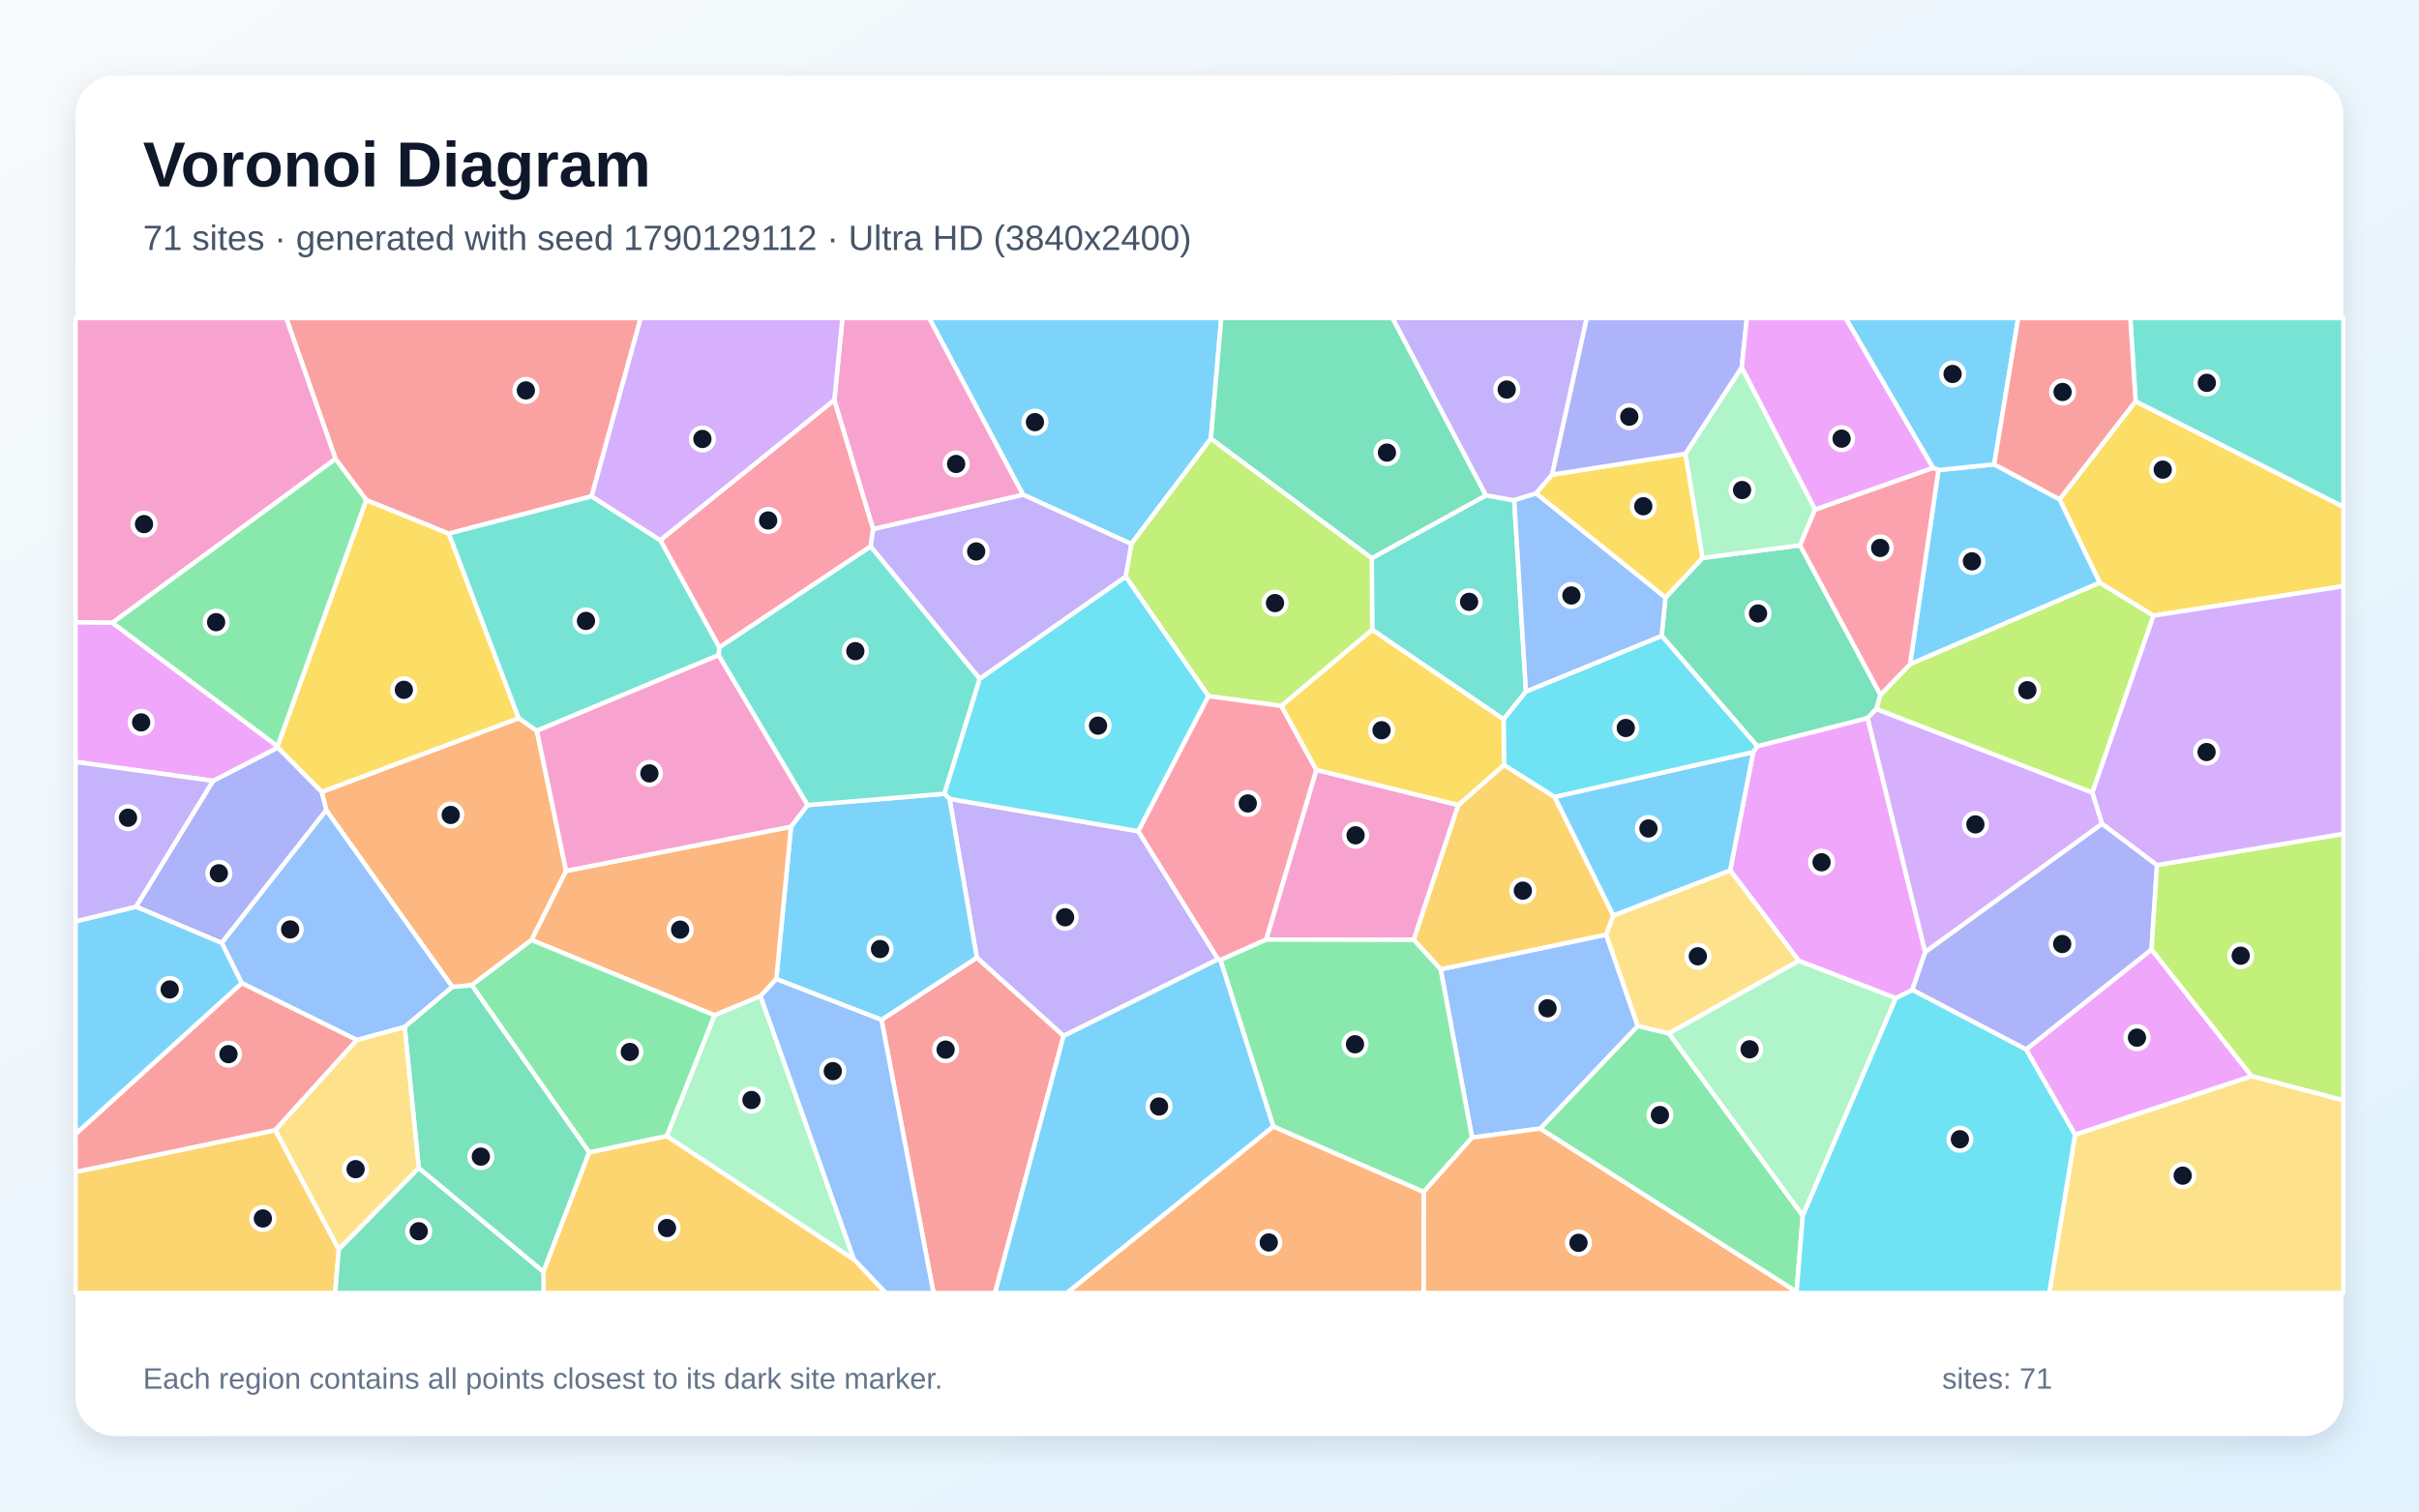
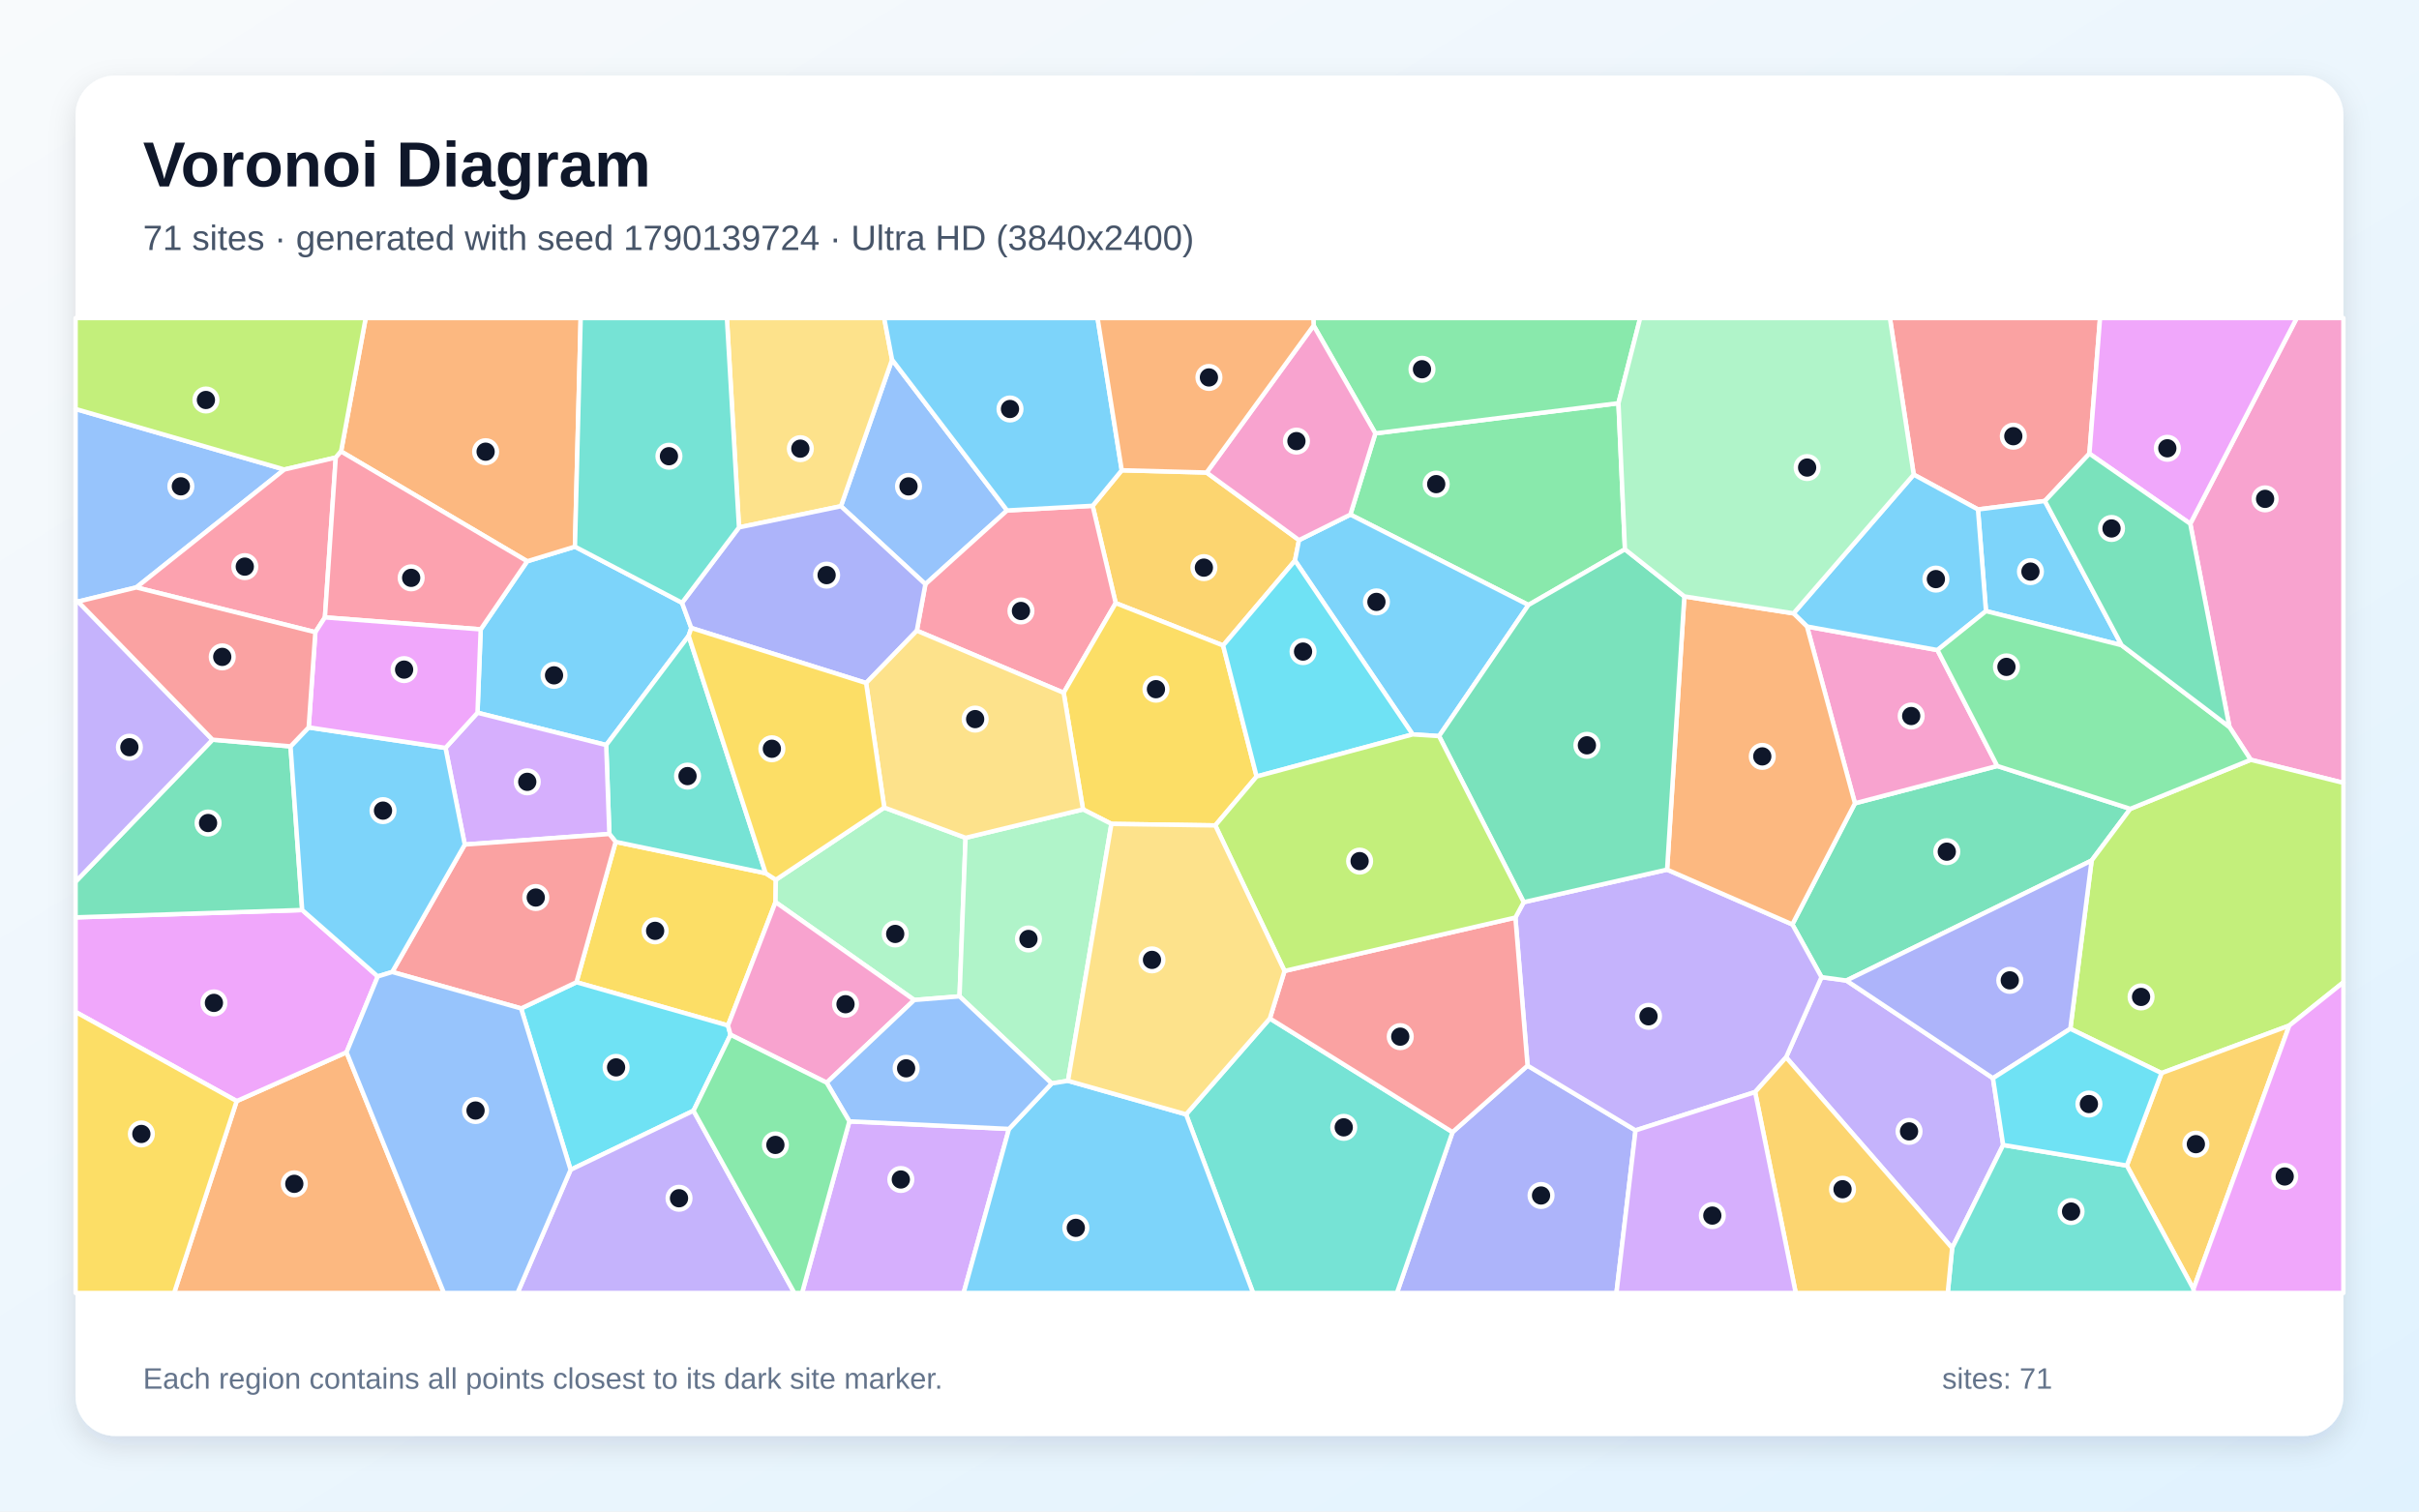
<svg xmlns="http://www.w3.org/2000/svg" width="3840" height="2400" viewBox="0 0 3840 2400" role="img" aria-labelledby="title description">
  <defs>
    <linearGradient id="background" x1="0" y1="0" x2="1" y2="1">
      <stop stop-color="#F8FAFC" />
      <stop offset="1" stop-color="#E0F2FE" />
    </linearGradient>
    <filter id="shadow" x="-5%" y="-5%" width="110%" height="110%">
      <feDropShadow dx="0" dy="15" stdDeviation="22" flood-color="#0F172A" flood-opacity=".12" />
    </filter>
  </defs>
  <rect width="3840" height="2400" fill="url(#background)" />
  <rect x="120" y="120" width="3600" height="2160" rx="63" fill="#FFFFFF" filter="url(#shadow)" />
  <g font-family="Arial, sans-serif">
    <text x="227" y="296" font-size="101" font-weight="700" fill="#0F172A">Voronoi Diagram</text>
-     <text x="227" y="397" font-size="56" fill="#475569">71 sites · generated with seed 1790129112 · Ultra HD (3840x2400)</text>
+     <text x="227" y="397" font-size="56" fill="#475569">71 sites · generated with seed 1790139724 · Ultra HD (3840x2400)</text>
  </g>
  <g stroke="#FFFFFF" stroke-width="7" stroke-linejoin="round">
-     <polygon points="1922.2,696.3 1795.9,863.7 1623.9,785.5 1474.9,505.0 1938.7,505.0" fill="#38BDF8" fill-opacity="0.65" />
-     <polygon points="1933.7,1523.1 1688.3,1644.9 1550.6,1520.6 1507.3,1268.4 1807.0,1319.8" fill="#A78BFA" fill-opacity="0.65" />
-     <polygon points="2089.6,1222.4 2315.1,1278.2 2244.2,1492.4 2009.9,1491.8" fill="#F472B6" fill-opacity="0.65" />
-     <polygon points="852.2,1160.3 898.7,1382.8 843.8,1492.6 748.8,1564.4 718.1,1567.1 517.9,1286.5 510.6,1257.4 823.4,1140.3" fill="#FB923C" fill-opacity="0.65" />
-     <polygon points="440.5,1184.9 581.4,793.8 712.5,847.2 823.4,1140.3 510.6,1257.4 440.8,1187.0" fill="#FACC15" fill-opacity="0.65" />
-     <polygon points="2852.0,2051.4 2444.8,1792.0 2599.8,1628.9 2649.2,1640.7 2861.8,1930.3" fill="#4ADE80" fill-opacity="0.65" />
-     <polygon points="2358.9,786.5 2403.7,794.4 2422.4,1098.0 2386.8,1142.2 2178.3,1000.1 2177.6,886.2" fill="#2DD4BF" fill-opacity="0.65" />
-     <polygon points="2336.8,1806.3 2286.9,1539.0 2549.7,1484.0 2599.8,1628.9 2444.8,1792.0" fill="#60A5FA" fill-opacity="0.65" />
-     <polygon points="3056.2,1511.8 3035.7,1571.9 3009.6,1584.9 2855.7,1525.7 2746.5,1382.0 2783.1,1194.1 2789.5,1184.8 2964.8,1140.0" fill="#E879F9" fill-opacity="0.65" />
-     <polygon points="2643.7,948.9 2702.6,885.9 2857.5,865.8 2985.1,1103.3 2978.7,1125.7 2964.8,1140.0 2789.5,1184.8 2637.8,1009.6" fill="#34D399" fill-opacity="0.65" />
-     <polygon points="1399.3,1619.3 1550.6,1520.6 1688.3,1644.9 1579.6,2053.0 1481.9,2053.0" fill="#F87171" fill-opacity="0.65" />
-     <polygon points="352.0,1497.3 215.8,1439.7 338.2,1239.8 440.8,1187.0 510.6,1257.4 517.9,1286.5" fill="#818CF8" fill-opacity="0.65" />
-     <polygon points="2387.5,1214.5 2467.9,1265.3 2561.1,1453.6 2549.7,1484.0 2286.9,1539.0 2244.2,1492.4 2315.1,1278.2" fill="#FBBF24" fill-opacity="0.65" />
-     <polygon points="2177.6,886.2 2178.3,1000.1 2034.1,1120.9 1918.4,1105.3 1786.9,915.5 1795.9,863.7 1922.2,696.3" fill="#A3E635" fill-opacity="0.65" />
-     <polygon points="3321.4,1258.3 3337.0,1308.0 3056.2,1511.8 2964.8,1140.0 2978.7,1125.7" fill="#C084FC" fill-opacity="0.65" />
-     <polygon points="1324.5,634.9 1386.1,839.9 1382.0,867.8 1141.9,1028.0 1048.1,857.7" fill="#FB7185" fill-opacity="0.65" />
-     <polygon points="1555.1,1077.7 1786.9,915.5 1918.4,1105.3 1807.0,1319.8 1507.3,1268.4 1499.0,1260.3" fill="#22D3EE" fill-opacity="0.65" />
-     <polygon points="2881.4,809.0 2857.5,865.8 2702.6,885.9 2675.4,720.5 2764.9,583.1" fill="#86EFAC" fill-opacity="0.65" />
-     <polygon points="2561.1,1453.6 2746.5,1382.0 2855.7,1525.7 2649.2,1640.7 2599.8,1628.9 2549.7,1484.0" fill="#FCD34D" fill-opacity="0.65" />
-     <polygon points="2783.1,1194.1 2746.5,1382.0 2561.1,1453.6 2467.9,1265.3" fill="#38BDF8" fill-opacity="0.65" />
-     <polygon points="1399.3,1619.3 1232.3,1554.6 1255.7,1312.6 1281.9,1278.3 1499.0,1260.3 1507.3,1268.4 1550.6,1520.6" fill="#38BDF8" fill-opacity="0.65" />
-     <polygon points="1786.9,915.5 1555.1,1077.7 1382.0,867.8 1386.1,839.9 1623.9,785.5 1795.9,863.7" fill="#A78BFA" fill-opacity="0.65" />
-     <polygon points="1386.1,839.9 1324.5,634.9 1337.3,505.0 1474.9,505.0 1623.9,785.5" fill="#F472B6" fill-opacity="0.65" />
-     <polygon points="1134.4,1612.1 843.8,1492.6 898.7,1382.8 1255.7,1312.6 1232.3,1554.6 1207.1,1581.7" fill="#FB923C" fill-opacity="0.65" />
-     <polygon points="3418.3,977.6 3333.2,925.3 3269.4,792.8 3390.1,637.1 3720.0,804.7 3720.0,930.8" fill="#FACC15" fill-opacity="0.65" />
-     <polygon points="2021.3,1788.8 1937.2,1524.2 2009.9,1491.8 2244.2,1492.4 2286.9,1539.0 2336.8,1806.3 2260.0,1892.6" fill="#4ADE80" fill-opacity="0.65" />
-     <polygon points="1281.9,1278.3 1140.6,1040.3 1141.9,1028.0 1382.0,867.8 1555.1,1077.7 1499.0,1260.3" fill="#2DD4BF" fill-opacity="0.65" />
-     <polygon points="1355.2,1999.4 1207.1,1581.7 1232.3,1554.6 1399.3,1619.3 1481.9,2053.0 1405.9,2053.0" fill="#60A5FA" fill-opacity="0.65" />
-     <polygon points="3294.0,1801.8 3216.3,1666.4 3415.4,1507.5 3574.4,1708.8" fill="#E879F9" fill-opacity="0.65" />
-     <polygon points="2358.9,786.5 2177.6,886.2 1922.2,696.3 1938.7,505.0 2210.6,505.0" fill="#34D399" fill-opacity="0.65" />
-     <polygon points="939.2,788.1 712.5,847.2 581.4,793.8 532.6,728.7 454.3,505.0 1017.1,505.0" fill="#F87171" fill-opacity="0.65" />
-     <polygon points="3424.1,1373.5 3415.4,1507.5 3216.3,1666.4 3035.7,1571.9 3056.2,1511.8 3337.0,1308.0" fill="#818CF8" fill-opacity="0.65" />
-     <polygon points="120.0,1860.8 437.1,1794.4 537.8,1983.7 532.1,2053.0 120.0,2053.0" fill="#FBBF24" fill-opacity="0.65" />
-     <polygon points="3574.4,1708.8 3415.4,1507.5 3424.1,1373.5 3720.0,1323.9 3720.0,1747.2" fill="#A3E635" fill-opacity="0.65" />
-     <polygon points="3424.1,1373.5 3337.0,1308.0 3321.4,1258.3 3418.3,977.6 3720.0,930.8 3720.0,1323.9" fill="#C084FC" fill-opacity="0.65" />
-     <polygon points="1918.4,1105.3 2034.1,1120.9 2089.6,1222.4 2009.9,1491.8 1937.2,1524.2 1933.7,1523.1 1807.0,1319.8" fill="#FB7185" fill-opacity="0.65" />
-     <polygon points="2637.8,1009.6 2789.5,1184.8 2783.1,1194.1 2467.9,1265.3 2387.5,1214.5 2386.8,1142.2 2422.4,1098.0" fill="#22D3EE" fill-opacity="0.65" />
-     <polygon points="2861.8,1930.3 2649.2,1640.7 2855.7,1525.7 3009.6,1584.9" fill="#86EFAC" fill-opacity="0.65" />
-     <polygon points="3294.0,1801.8 3574.4,1708.8 3720.0,1747.2 3720.0,2053.0 3253.0,2053.0" fill="#FCD34D" fill-opacity="0.65" />
-     <polygon points="3077.2,746.4 3165.7,737.3 3269.4,792.8 3333.2,925.3 3032.0,1054.8" fill="#38BDF8" fill-opacity="0.65" />
-     <polygon points="3165.7,737.3 3077.2,746.4 3068.5,742.8 2929.7,505.0 3203.8,505.0" fill="#38BDF8" fill-opacity="0.65" />
-     <polygon points="2463.9,753.6 2438.4,783.5 2403.7,794.4 2358.9,786.5 2210.6,505.0 2519.0,505.0" fill="#A78BFA" fill-opacity="0.65" />
-     <polygon points="532.6,728.7 178.6,988.9 120.0,988.1 120.0,505.0 454.3,505.0" fill="#F472B6" fill-opacity="0.65" />
-     <polygon points="2260.0,1892.6 2336.8,1806.3 2444.8,1792.0 2852.0,2051.4 2852.4,2053.0 2259.8,2053.0" fill="#FB923C" fill-opacity="0.65" />
-     <polygon points="2438.4,783.5 2463.9,753.6 2675.4,720.5 2702.6,885.9 2643.7,948.9" fill="#FACC15" fill-opacity="0.65" />
-     <polygon points="1058.6,1803.9 935.3,1829.9 748.8,1564.4 843.8,1492.6 1134.4,1612.1" fill="#4ADE80" fill-opacity="0.65" />
-     <polygon points="1140.6,1040.3 852.2,1160.3 823.4,1140.3 712.5,847.2 939.2,788.1 1048.1,857.7 1141.9,1028.0" fill="#2DD4BF" fill-opacity="0.65" />
-     <polygon points="642.3,1630.7 566.5,1651.4 383.7,1561.0 352.0,1497.3 517.9,1286.5 718.1,1567.1" fill="#60A5FA" fill-opacity="0.65" />
-     <polygon points="338.2,1239.8 120.0,1209.8 120.0,988.1 178.6,988.9 440.5,1184.9 440.8,1187.0" fill="#E879F9" fill-opacity="0.65" />
-     <polygon points="664.8,1854.7 642.3,1630.7 718.1,1567.1 748.8,1564.4 935.3,1829.9 862.6,2019.5" fill="#34D399" fill-opacity="0.65" />
-     <polygon points="383.7,1561.0 566.5,1651.4 437.1,1794.4 120.0,1860.8 120.0,1800.5" fill="#F87171" fill-opacity="0.65" />
-     <polygon points="2764.9,583.1 2675.4,720.5 2463.9,753.6 2519.0,505.0 2773.0,505.0" fill="#818CF8" fill-opacity="0.65" />
-     <polygon points="862.6,2019.5 935.3,1829.9 1058.6,1803.9 1355.2,1999.4 1405.9,2053.0 863.0,2053.0" fill="#FBBF24" fill-opacity="0.65" />
-     <polygon points="3321.4,1258.3 2978.7,1125.7 2985.1,1103.3 3032.0,1054.8 3333.2,925.3 3418.3,977.6" fill="#A3E635" fill-opacity="0.65" />
-     <polygon points="1324.5,634.9 1048.1,857.7 939.2,788.1 1017.1,505.0 1337.3,505.0" fill="#C084FC" fill-opacity="0.65" />
-     <polygon points="3068.5,742.8 3077.2,746.4 3032.0,1054.8 2985.1,1103.3 2857.5,865.8 2881.4,809.0" fill="#FB7185" fill-opacity="0.65" />
-     <polygon points="2852.0,2051.4 2861.8,1930.3 3009.6,1584.9 3035.7,1571.9 3216.3,1666.4 3294.0,1801.8 3253.0,2053.0 2852.4,2053.0" fill="#22D3EE" fill-opacity="0.65" />
-     <polygon points="1058.6,1803.9 1134.4,1612.1 1207.1,1581.7 1355.2,1999.4" fill="#86EFAC" fill-opacity="0.65" />
-     <polygon points="537.8,1983.7 437.1,1794.4 566.5,1651.4 642.3,1630.7 664.8,1854.7" fill="#FCD34D" fill-opacity="0.65" />
-     <polygon points="383.7,1561.0 120.0,1800.5 120.0,1462.9 215.8,1439.7 352.0,1497.3" fill="#38BDF8" fill-opacity="0.65" />
-     <polygon points="1688.3,1644.9 1933.7,1523.1 1937.2,1524.2 2021.3,1788.8 1693.8,2053.0 1579.6,2053.0" fill="#38BDF8" fill-opacity="0.65" />
-     <polygon points="338.2,1239.8 215.8,1439.7 120.0,1462.9 120.0,1209.8" fill="#A78BFA" fill-opacity="0.65" />
-     <polygon points="1140.6,1040.3 1281.9,1278.3 1255.7,1312.6 898.7,1382.8 852.2,1160.3" fill="#F472B6" fill-opacity="0.65" />
-     <polygon points="2021.3,1788.8 2260.0,1892.6 2259.8,2053.0 1693.8,2053.0" fill="#FB923C" fill-opacity="0.65" />
-     <polygon points="2034.1,1120.9 2178.3,1000.1 2386.8,1142.2 2387.5,1214.5 2315.1,1278.2 2089.6,1222.4" fill="#FACC15" fill-opacity="0.65" />
-     <polygon points="178.6,988.9 532.6,728.7 581.4,793.8 440.5,1184.9" fill="#4ADE80" fill-opacity="0.65" />
-     <polygon points="3390.1,637.1 3381.7,505.0 3720.0,505.0 3720.0,804.7" fill="#2DD4BF" fill-opacity="0.65" />
-     <polygon points="2438.4,783.5 2643.7,948.9 2637.8,1009.6 2422.4,1098.0 2403.7,794.4" fill="#60A5FA" fill-opacity="0.65" />
-     <polygon points="3068.5,742.8 2881.4,809.0 2764.9,583.1 2773.0,505.0 2929.7,505.0" fill="#E879F9" fill-opacity="0.65" />
-     <polygon points="537.8,1983.7 664.8,1854.7 862.6,2019.5 863.0,2053.0 532.1,2053.0" fill="#34D399" fill-opacity="0.65" />
-     <polygon points="3390.1,637.1 3269.4,792.8 3165.7,737.3 3203.8,505.0 3381.7,505.0" fill="#F87171" fill-opacity="0.65" />
+     <polygon points="763.1,999.3 836.9,891.2 912.7,868.0 1082.7,957.1 1097.4,997.1 1093.2,1009.6 962.3,1183.0 758.0,1131.7" fill="#38BDF8" fill-opacity="0.65" />
+     <polygon points="2835.3,1678.8 2891.5,1551.5 2931.0,1556.9 3163.7,1712.0 3179.9,1818.0 3098.9,1981.6" fill="#A78BFA" fill-opacity="0.65" />
+     <polygon points="3572.9,1206.4 3539.1,1154.3 3476.9,831.6 3645.9,505.0 3720.0,505.0 3720.0,1243.0" fill="#F472B6" fill-opacity="0.65" />
+     <polygon points="375.7,1748.3 550.1,1670.8 704.7,2053.0 276.4,2053.0" fill="#FB923C" fill-opacity="0.65" />
+     <polygon points="1231.6,1396.9 1231.1,1432.4 1155.6,1628.3 915.1,1559.6 977.3,1336.7 1215.4,1386.5" fill="#FACC15" fill-opacity="0.65" />
+     <polygon points="2183.3,688.1 2569.2,640.2 2579.5,872.2 2426.3,960.6 2143.6,817.1" fill="#4ADE80" fill-opacity="0.65" />
+     <polygon points="1215.4,1386.5 977.3,1336.7 967.3,1324.2 962.3,1183.0 1093.2,1009.6" fill="#2DD4BF" fill-opacity="0.65" />
+     <polygon points="1598.7,810.5 1469.0,927.6 1334.9,803.8 1416.1,571.1" fill="#60A5FA" fill-opacity="0.65" />
+     <polygon points="479.7,1444.9 599.7,1550.4 550.1,1670.8 375.7,1748.3 120.0,1606.8 120.0,1456.6" fill="#E879F9" fill-opacity="0.65" />
+     <polygon points="2845.2,1467.8 2944.6,1275.5 3170.5,1216.2 3381.7,1284.3 3320.3,1366.4 2931.0,1556.9 2891.5,1551.5" fill="#34D399" fill-opacity="0.65" />
+     <polygon points="3316.8,720.3 3246.1,795.5 3139.9,808.9 3037.9,753.6 3000.1,505.0 3333.7,505.0" fill="#F87171" fill-opacity="0.65" />
+     <polygon points="2305.8,1797.6 2424.9,1692.0 2596.3,1794.8 2566.0,2053.0 2217.5,2053.0" fill="#818CF8" fill-opacity="0.65" />
+     <polygon points="1915.4,750.3 2062.1,857.6 2055.7,890.1 1941.6,1024.9 1771.1,957.6 1734.5,803.1 1780.7,746.7" fill="#FBBF24" fill-opacity="0.65" />
+     <polygon points="3634.1,1628.4 3431.3,1703.9 3286.5,1633.5 3320.3,1366.4 3381.7,1284.3 3572.9,1206.4 3720.0,1243.0 3720.0,1559.7" fill="#A3E635" fill-opacity="0.65" />
+     <polygon points="967.3,1324.2 737.8,1341.0 707.2,1187.5 758.0,1131.7 962.3,1183.0" fill="#C084FC" fill-opacity="0.65" />
+     <polygon points="1734.5,803.1 1771.1,957.6 1688.5,1100.0 1455.4,1001.4 1469.0,927.6 1598.7,810.5" fill="#FB7185" fill-opacity="0.65" />
+     <polygon points="1159.7,1643.0 1100.9,1763.6 905.8,1857.4 827.2,1601.2 915.1,1559.6 1155.6,1628.3" fill="#22D3EE" fill-opacity="0.65" />
+     <polygon points="1403.7,1282.2 1532.8,1330.3 1523.2,1582.0 1451.3,1587.8 1231.1,1432.4 1231.6,1396.9" fill="#86EFAC" fill-opacity="0.65" />
+     <polygon points="1416.1,571.1 1334.9,803.8 1173.1,837.4 1153.9,505.0 1403.6,505.0" fill="#FCD34D" fill-opacity="0.65" />
+     <polygon points="2284.4,1168.8 2242.5,1166.1 2055.7,890.1 2062.1,857.6 2143.6,817.1 2426.3,960.6" fill="#38BDF8" fill-opacity="0.65" />
+     <polygon points="3368.0,1024.5 3152.6,970.3 3139.9,808.9 3246.1,795.5" fill="#38BDF8" fill-opacity="0.65" />
+     <polygon points="905.8,1857.4 1100.9,1763.6 1261.0,2053.0 821.5,2053.0" fill="#A78BFA" fill-opacity="0.65" />
+     <polygon points="2868.5,994.8 3075.6,1032.2 3170.5,1216.2 2944.6,1275.5" fill="#F472B6" fill-opacity="0.65" />
+     <polygon points="912.7,868.0 836.9,891.2 541.4,716.8 580.5,505.0 921.8,505.0" fill="#FB923C" fill-opacity="0.65" />
+     <polygon points="1994.8,1232.9 1929.2,1310.6 1764.3,1308.2 1719.2,1285.2 1688.5,1100.0 1771.1,957.6 1941.6,1024.9" fill="#FACC15" fill-opacity="0.65" />
+     <polygon points="2569.2,640.2 2183.3,688.1 2085.3,516.9 2084.9,505.0 2603.7,505.0" fill="#4ADE80" fill-opacity="0.65" />
+     <polygon points="1882.8,1769.4 2015.8,1617.1 2305.8,1797.6 2217.5,2053.0 1989.2,2053.0" fill="#2DD4BF" fill-opacity="0.65" />
+     <polygon points="451.3,745.5 216.4,932.7 123.9,955.2 120.0,954.4 120.0,649.4" fill="#60A5FA" fill-opacity="0.65" />
+     <polygon points="3476.9,831.6 3316.8,720.3 3333.7,505.0 3645.9,505.0" fill="#E879F9" fill-opacity="0.65" />
+     <polygon points="337.4,1174.5 461.2,1185.1 479.7,1444.9 120.0,1456.6 120.0,1399.9" fill="#34D399" fill-opacity="0.65" />
+     <polygon points="622.6,1543.3 737.8,1341.0 967.3,1324.2 977.3,1336.7 915.1,1559.6 827.2,1601.2" fill="#F87171" fill-opacity="0.65" />
+     <polygon points="1173.1,837.4 1334.9,803.8 1469.0,927.6 1455.4,1001.4 1374.9,1084.5 1097.4,997.1 1082.7,957.1" fill="#818CF8" fill-opacity="0.65" />
+     <polygon points="3482.0,2046.7 3376.2,1850.7 3431.3,1703.9 3634.1,1628.4" fill="#FBBF24" fill-opacity="0.65" />
+     <polygon points="541.4,716.8 533.0,726.5 451.3,745.5 120.0,649.4 120.0,505.0 580.5,505.0" fill="#A3E635" fill-opacity="0.65" />
+     <polygon points="1348.3,1780.5 1601.7,1792.5 1529.7,2053.0 1273.2,2053.0" fill="#C084FC" fill-opacity="0.65" />
+     <polygon points="515.8,980.3 500.6,1003.8 216.4,932.7 451.3,745.5 533.0,726.5" fill="#FB7185" fill-opacity="0.65" />
+     <polygon points="2242.5,1166.1 1994.8,1232.9 1941.6,1024.9 2055.7,890.1" fill="#22D3EE" fill-opacity="0.65" />
+     <polygon points="1695.4,1716.1 1669.5,1720.3 1523.2,1582.0 1532.8,1330.3 1719.2,1285.2 1764.3,1308.2" fill="#86EFAC" fill-opacity="0.65" />
+     <polygon points="1374.9,1084.5 1455.4,1001.4 1688.5,1100.0 1719.2,1285.2 1532.8,1330.3 1403.7,1282.2" fill="#FCD34D" fill-opacity="0.65" />
+     <polygon points="1601.7,1792.5 1669.5,1720.3 1695.4,1716.1 1882.8,1769.4 1989.2,2053.0 1529.7,2053.0" fill="#38BDF8" fill-opacity="0.65" />
+     <polygon points="3037.9,753.6 3139.9,808.9 3152.6,970.3 3075.6,1032.2 2868.5,994.8 2847.1,973.9" fill="#38BDF8" fill-opacity="0.65" />
+     <polygon points="2786.1,1734.0 2596.3,1794.8 2424.9,1692.0 2405.6,1456.9 2418.8,1432.5 2646.4,1380.8 2845.2,1467.8 2891.5,1551.5 2835.3,1678.8" fill="#A78BFA" fill-opacity="0.65" />
+     <polygon points="1312.3,1719.1 1159.7,1643.0 1155.6,1628.3 1231.1,1432.4 1451.3,1587.8" fill="#F472B6" fill-opacity="0.65" />
+     <polygon points="2847.1,973.9 2868.5,994.8 2944.6,1275.5 2845.2,1467.8 2646.4,1380.8 2673.8,947.0" fill="#FB923C" fill-opacity="0.65" />
+     <polygon points="120.0,1606.8 375.7,1748.3 276.4,2053.0 120.0,2053.0" fill="#FACC15" fill-opacity="0.65" />
+     <polygon points="3381.7,1284.3 3170.5,1216.2 3075.6,1032.2 3152.6,970.3 3368.0,1024.5 3539.1,1154.3 3572.9,1206.4" fill="#4ADE80" fill-opacity="0.65" />
+     <polygon points="3098.9,1981.6 3179.9,1818.0 3376.2,1850.7 3482.0,2046.7 3483.0,2053.0 3091.9,2053.0" fill="#2DD4BF" fill-opacity="0.65" />
+     <polygon points="1669.5,1720.3 1601.7,1792.5 1348.3,1780.5 1312.3,1719.1 1451.3,1587.8 1523.2,1582.0" fill="#60A5FA" fill-opacity="0.65" />
+     <polygon points="3482.0,2046.7 3634.1,1628.4 3720.0,1559.7 3720.0,2053.0 3483.0,2053.0" fill="#E879F9" fill-opacity="0.65" />
+     <polygon points="2673.8,947.0 2646.4,1380.8 2418.8,1432.5 2284.4,1168.8 2426.3,960.6 2579.5,872.2" fill="#34D399" fill-opacity="0.65" />
+     <polygon points="2015.8,1617.1 2039.1,1541.7 2405.6,1456.9 2424.9,1692.0 2305.8,1797.6" fill="#F87171" fill-opacity="0.65" />
+     <polygon points="3286.5,1633.5 3163.7,1712.0 2931.0,1556.9 3320.3,1366.4" fill="#818CF8" fill-opacity="0.65" />
+     <polygon points="2786.1,1734.0 2835.3,1678.8 3098.9,1981.6 3091.9,2053.0 2850.6,2053.0" fill="#FBBF24" fill-opacity="0.65" />
+     <polygon points="2418.8,1432.5 2405.6,1456.9 2039.1,1541.7 1929.2,1310.6 1994.8,1232.9 2242.5,1166.1 2284.4,1168.8" fill="#A3E635" fill-opacity="0.65" />
+     <polygon points="2596.3,1794.8 2786.1,1734.0 2850.6,2053.0 2566.0,2053.0" fill="#C084FC" fill-opacity="0.65" />
+     <polygon points="515.8,980.3 533.0,726.5 541.4,716.8 836.9,891.2 763.1,999.3" fill="#FB7185" fill-opacity="0.65" />
+     <polygon points="3179.9,1818.0 3163.7,1712.0 3286.5,1633.5 3431.3,1703.9 3376.2,1850.7" fill="#22D3EE" fill-opacity="0.65" />
+     <polygon points="3037.9,753.6 2847.1,973.9 2673.8,947.0 2579.5,872.2 2569.2,640.2 2603.7,505.0 3000.1,505.0" fill="#86EFAC" fill-opacity="0.65" />
+     <polygon points="1695.4,1716.1 1764.3,1308.2 1929.2,1310.6 2039.1,1541.7 2015.8,1617.1 1882.8,1769.4" fill="#FCD34D" fill-opacity="0.65" />
+     <polygon points="1780.7,746.7 1734.5,803.1 1598.7,810.5 1416.1,571.1 1403.6,505.0 1742.3,505.0" fill="#38BDF8" fill-opacity="0.65" />
+     <polygon points="490.0,1155.0 707.2,1187.5 737.8,1341.0 622.6,1543.3 599.7,1550.4 479.7,1444.9 461.2,1185.1" fill="#38BDF8" fill-opacity="0.65" />
+     <polygon points="337.4,1174.5 120.0,1399.9 120.0,954.4 123.9,955.2" fill="#A78BFA" fill-opacity="0.65" />
+     <polygon points="2085.3,516.9 2183.3,688.1 2143.6,817.1 2062.1,857.6 1915.4,750.3" fill="#F472B6" fill-opacity="0.65" />
+     <polygon points="2085.3,516.9 1915.4,750.3 1780.7,746.7 1742.3,505.0 2084.9,505.0" fill="#FB923C" fill-opacity="0.65" />
+     <polygon points="1374.9,1084.5 1403.7,1282.2 1231.6,1396.9 1215.4,1386.5 1093.2,1009.6 1097.4,997.1" fill="#FACC15" fill-opacity="0.65" />
+     <polygon points="1100.9,1763.6 1159.7,1643.0 1312.3,1719.1 1348.3,1780.5 1273.2,2053.0 1261.0,2053.0" fill="#4ADE80" fill-opacity="0.65" />
+     <polygon points="1173.1,837.4 1082.7,957.1 912.7,868.0 921.8,505.0 1153.9,505.0" fill="#2DD4BF" fill-opacity="0.65" />
+     <polygon points="550.1,1670.8 599.7,1550.4 622.6,1543.3 827.2,1601.2 905.8,1857.4 821.5,2053.0 704.7,2053.0" fill="#60A5FA" fill-opacity="0.65" />
+     <polygon points="707.2,1187.5 490.0,1155.0 500.6,1003.8 515.8,980.3 763.1,999.3 758.0,1131.7" fill="#E879F9" fill-opacity="0.65" />
+     <polygon points="3368.0,1024.5 3246.1,795.5 3316.8,720.3 3476.9,831.6 3539.1,1154.3" fill="#34D399" fill-opacity="0.65" />
+     <polygon points="490.0,1155.0 461.2,1185.1 337.4,1174.5 123.9,955.2 216.4,932.7 500.6,1003.8" fill="#F87171" fill-opacity="0.65" />
  </g>
  <g>
-     <circle cx="1642.9" cy="670.3" r="18" fill="#0F172A" stroke="#FFFFFF" stroke-width="7" />
-     <circle cx="1690.8" cy="1456.5" r="18" fill="#0F172A" stroke="#FFFFFF" stroke-width="7" />
-     <circle cx="2151.9" cy="1326.3" r="18" fill="#0F172A" stroke="#FFFFFF" stroke-width="7" />
-     <circle cx="715.5" cy="1294.0" r="18" fill="#0F172A" stroke="#FFFFFF" stroke-width="7" />
-     <circle cx="641.1" cy="1095.3" r="18" fill="#0F172A" stroke="#FFFFFF" stroke-width="7" />
-     <circle cx="2635.0" cy="1770.5" r="18" fill="#0F172A" stroke="#FFFFFF" stroke-width="7" />
-     <circle cx="2332.1" cy="955.6" r="18" fill="#0F172A" stroke="#FFFFFF" stroke-width="7" />
-     <circle cx="2456.6" cy="1601.0" r="18" fill="#0F172A" stroke="#FFFFFF" stroke-width="7" />
-     <circle cx="2891.6" cy="1369.1" r="18" fill="#0F172A" stroke="#FFFFFF" stroke-width="7" />
-     <circle cx="2790.8" cy="974.1" r="18" fill="#0F172A" stroke="#FFFFFF" stroke-width="7" />
-     <circle cx="1501.1" cy="1666.6" r="18" fill="#0F172A" stroke="#FFFFFF" stroke-width="7" />
-     <circle cx="347.4" cy="1386.6" r="18" fill="#0F172A" stroke="#FFFFFF" stroke-width="7" />
-     <circle cx="2417.4" cy="1414.2" r="18" fill="#0F172A" stroke="#FFFFFF" stroke-width="7" />
-     <circle cx="2024.0" cy="957.6" r="18" fill="#0F172A" stroke="#FFFFFF" stroke-width="7" />
-     <circle cx="3135.8" cy="1309.0" r="18" fill="#0F172A" stroke="#FFFFFF" stroke-width="7" />
-     <circle cx="1219.4" cy="826.4" r="18" fill="#0F172A" stroke="#FFFFFF" stroke-width="7" />
-     <circle cx="1743.1" cy="1152.2" r="18" fill="#0F172A" stroke="#FFFFFF" stroke-width="7" />
-     <circle cx="2765.4" cy="778.1" r="18" fill="#0F172A" stroke="#FFFFFF" stroke-width="7" />
-     <circle cx="2695.2" cy="1518.4" r="18" fill="#0F172A" stroke="#FFFFFF" stroke-width="7" />
-     <circle cx="2616.8" cy="1315.5" r="18" fill="#0F172A" stroke="#FFFFFF" stroke-width="7" />
-     <circle cx="1397.0" cy="1506.9" r="18" fill="#0F172A" stroke="#FFFFFF" stroke-width="7" />
-     <circle cx="1549.6" cy="875.6" r="18" fill="#0F172A" stroke="#FFFFFF" stroke-width="7" />
-     <circle cx="1517.8" cy="736.7" r="18" fill="#0F172A" stroke="#FFFFFF" stroke-width="7" />
-     <circle cx="1079.7" cy="1476.1" r="18" fill="#0F172A" stroke="#FFFFFF" stroke-width="7" />
-     <circle cx="3433.2" cy="745.7" r="18" fill="#0F172A" stroke="#FFFFFF" stroke-width="7" />
-     <circle cx="2151.0" cy="1658.1" r="18" fill="#0F172A" stroke="#FFFFFF" stroke-width="7" />
-     <circle cx="1357.8" cy="1033.9" r="18" fill="#0F172A" stroke="#FFFFFF" stroke-width="7" />
-     <circle cx="1322.0" cy="1700.8" r="18" fill="#0F172A" stroke="#FFFFFF" stroke-width="7" />
-     <circle cx="3392.3" cy="1647.6" r="18" fill="#0F172A" stroke="#FFFFFF" stroke-width="7" />
-     <circle cx="2201.7" cy="718.6" r="18" fill="#0F172A" stroke="#FFFFFF" stroke-width="7" />
-     <circle cx="834.8" cy="619.9" r="18" fill="#0F172A" stroke="#FFFFFF" stroke-width="7" />
-     <circle cx="3273.6" cy="1498.9" r="18" fill="#0F172A" stroke="#FFFFFF" stroke-width="7" />
-     <circle cx="417.3" cy="1934.7" r="18" fill="#0F172A" stroke="#FFFFFF" stroke-width="7" />
-     <circle cx="3557.0" cy="1517.5" r="18" fill="#0F172A" stroke="#FFFFFF" stroke-width="7" />
-     <circle cx="3502.8" cy="1194.1" r="18" fill="#0F172A" stroke="#FFFFFF" stroke-width="7" />
-     <circle cx="1980.8" cy="1275.7" r="18" fill="#0F172A" stroke="#FFFFFF" stroke-width="7" />
-     <circle cx="2580.8" cy="1155.9" r="18" fill="#0F172A" stroke="#FFFFFF" stroke-width="7" />
-     <circle cx="2777.4" cy="1666.1" r="18" fill="#0F172A" stroke="#FFFFFF" stroke-width="7" />
-     <circle cx="3464.9" cy="1866.7" r="18" fill="#0F172A" stroke="#FFFFFF" stroke-width="7" />
-     <circle cx="3130.3" cy="891.3" r="18" fill="#0F172A" stroke="#FFFFFF" stroke-width="7" />
-     <circle cx="3099.6" cy="593.8" r="18" fill="#0F172A" stroke="#FFFFFF" stroke-width="7" />
-     <circle cx="2391.8" cy="618.5" r="18" fill="#0F172A" stroke="#FFFFFF" stroke-width="7" />
-     <circle cx="228.6" cy="832.2" r="18" fill="#0F172A" stroke="#FFFFFF" stroke-width="7" />
-     <circle cx="2505.8" cy="1973.4" r="18" fill="#0F172A" stroke="#FFFFFF" stroke-width="7" />
-     <circle cx="2608.6" cy="803.8" r="18" fill="#0F172A" stroke="#FFFFFF" stroke-width="7" />
-     <circle cx="999.8" cy="1670.3" r="18" fill="#0F172A" stroke="#FFFFFF" stroke-width="7" />
-     <circle cx="930.2" cy="985.9" r="18" fill="#0F172A" stroke="#FFFFFF" stroke-width="7" />
-     <circle cx="460.6" cy="1475.8" r="18" fill="#0F172A" stroke="#FFFFFF" stroke-width="7" />
-     <circle cx="224.1" cy="1147.0" r="18" fill="#0F172A" stroke="#FFFFFF" stroke-width="7" />
-     <circle cx="763.3" cy="1836.5" r="18" fill="#0F172A" stroke="#FFFFFF" stroke-width="7" />
-     <circle cx="362.7" cy="1673.8" r="18" fill="#0F172A" stroke="#FFFFFF" stroke-width="7" />
-     <circle cx="2586.4" cy="661.6" r="18" fill="#0F172A" stroke="#FFFFFF" stroke-width="7" />
-     <circle cx="1058.8" cy="1949.9" r="18" fill="#0F172A" stroke="#FFFFFF" stroke-width="7" />
-     <circle cx="3218.3" cy="1095.9" r="18" fill="#0F172A" stroke="#FFFFFF" stroke-width="7" />
-     <circle cx="1115.0" cy="697.0" r="18" fill="#0F172A" stroke="#FFFFFF" stroke-width="7" />
-     <circle cx="2984.7" cy="870.0" r="18" fill="#0F172A" stroke="#FFFFFF" stroke-width="7" />
-     <circle cx="3111.2" cy="1808.9" r="18" fill="#0F172A" stroke="#FFFFFF" stroke-width="7" />
-     <circle cx="1192.9" cy="1746.6" r="18" fill="#0F172A" stroke="#FFFFFF" stroke-width="7" />
-     <circle cx="564.5" cy="1856.4" r="18" fill="#0F172A" stroke="#FFFFFF" stroke-width="7" />
-     <circle cx="269.4" cy="1571.1" r="18" fill="#0F172A" stroke="#FFFFFF" stroke-width="7" />
-     <circle cx="1839.9" cy="1756.9" r="18" fill="#0F172A" stroke="#FFFFFF" stroke-width="7" />
-     <circle cx="203.2" cy="1298.4" r="18" fill="#0F172A" stroke="#FFFFFF" stroke-width="7" />
-     <circle cx="1030.9" cy="1228.0" r="18" fill="#0F172A" stroke="#FFFFFF" stroke-width="7" />
-     <circle cx="2014.1" cy="1972.8" r="18" fill="#0F172A" stroke="#FFFFFF" stroke-width="7" />
-     <circle cx="2193.1" cy="1159.5" r="18" fill="#0F172A" stroke="#FFFFFF" stroke-width="7" />
-     <circle cx="343.1" cy="987.9" r="18" fill="#0F172A" stroke="#FFFFFF" stroke-width="7" />
-     <circle cx="3503.2" cy="607.9" r="18" fill="#0F172A" stroke="#FFFFFF" stroke-width="7" />
-     <circle cx="2494.5" cy="945.5" r="18" fill="#0F172A" stroke="#FFFFFF" stroke-width="7" />
-     <circle cx="2923.4" cy="696.5" r="18" fill="#0F172A" stroke="#FFFFFF" stroke-width="7" />
-     <circle cx="664.7" cy="1955.0" r="18" fill="#0F172A" stroke="#FFFFFF" stroke-width="7" />
-     <circle cx="3274.2" cy="622.4" r="18" fill="#0F172A" stroke="#FFFFFF" stroke-width="7" />
+     <circle cx="879.5" cy="1072.3" r="18" fill="#0F172A" stroke="#FFFFFF" stroke-width="7" />
+     <circle cx="3030.5" cy="1796.4" r="18" fill="#0F172A" stroke="#FFFFFF" stroke-width="7" />
+     <circle cx="3595.7" cy="792.1" r="18" fill="#0F172A" stroke="#FFFFFF" stroke-width="7" />
+     <circle cx="467.2" cy="1879.7" r="18" fill="#0F172A" stroke="#FFFFFF" stroke-width="7" />
+     <circle cx="1040.0" cy="1478.0" r="18" fill="#0F172A" stroke="#FFFFFF" stroke-width="7" />
+     <circle cx="2279.9" cy="768.7" r="18" fill="#0F172A" stroke="#FFFFFF" stroke-width="7" />
+     <circle cx="1091.4" cy="1232.3" r="18" fill="#0F172A" stroke="#FFFFFF" stroke-width="7" />
+     <circle cx="1442.2" cy="772.3" r="18" fill="#0F172A" stroke="#FFFFFF" stroke-width="7" />
+     <circle cx="339.6" cy="1592.4" r="18" fill="#0F172A" stroke="#FFFFFF" stroke-width="7" />
+     <circle cx="3090.4" cy="1352.3" r="18" fill="#0F172A" stroke="#FFFFFF" stroke-width="7" />
+     <circle cx="3196.0" cy="692.6" r="18" fill="#0F172A" stroke="#FFFFFF" stroke-width="7" />
+     <circle cx="2446.3" cy="1898.2" r="18" fill="#0F172A" stroke="#FFFFFF" stroke-width="7" />
+     <circle cx="1911.1" cy="901.3" r="18" fill="#0F172A" stroke="#FFFFFF" stroke-width="7" />
+     <circle cx="3398.8" cy="1582.9" r="18" fill="#0F172A" stroke="#FFFFFF" stroke-width="7" />
+     <circle cx="837.0" cy="1241.4" r="18" fill="#0F172A" stroke="#FFFFFF" stroke-width="7" />
+     <circle cx="1620.7" cy="970.1" r="18" fill="#0F172A" stroke="#FFFFFF" stroke-width="7" />
+     <circle cx="978.0" cy="1694.8" r="18" fill="#0F172A" stroke="#FFFFFF" stroke-width="7" />
+     <circle cx="1421.1" cy="1482.9" r="18" fill="#0F172A" stroke="#FFFFFF" stroke-width="7" />
+     <circle cx="1270.5" cy="712.4" r="18" fill="#0F172A" stroke="#FFFFFF" stroke-width="7" />
+     <circle cx="2185.0" cy="955.7" r="18" fill="#0F172A" stroke="#FFFFFF" stroke-width="7" />
+     <circle cx="3223.2" cy="907.6" r="18" fill="#0F172A" stroke="#FFFFFF" stroke-width="7" />
+     <circle cx="1077.9" cy="1902.6" r="18" fill="#0F172A" stroke="#FFFFFF" stroke-width="7" />
+     <circle cx="3033.9" cy="1136.9" r="18" fill="#0F172A" stroke="#FFFFFF" stroke-width="7" />
+     <circle cx="770.9" cy="717.2" r="18" fill="#0F172A" stroke="#FFFFFF" stroke-width="7" />
+     <circle cx="1835.0" cy="1094.3" r="18" fill="#0F172A" stroke="#FFFFFF" stroke-width="7" />
+     <circle cx="2257.3" cy="586.3" r="18" fill="#0F172A" stroke="#FFFFFF" stroke-width="7" />
+     <circle cx="2133.1" cy="1790.0" r="18" fill="#0F172A" stroke="#FFFFFF" stroke-width="7" />
+     <circle cx="287.1" cy="772.2" r="18" fill="#0F172A" stroke="#FFFFFF" stroke-width="7" />
+     <circle cx="3440.5" cy="711.8" r="18" fill="#0F172A" stroke="#FFFFFF" stroke-width="7" />
+     <circle cx="330.3" cy="1306.8" r="18" fill="#0F172A" stroke="#FFFFFF" stroke-width="7" />
+     <circle cx="850.5" cy="1425.1" r="18" fill="#0F172A" stroke="#FFFFFF" stroke-width="7" />
+     <circle cx="1312.2" cy="913.2" r="18" fill="#0F172A" stroke="#FFFFFF" stroke-width="7" />
+     <circle cx="3485.8" cy="1816.7" r="18" fill="#0F172A" stroke="#FFFFFF" stroke-width="7" />
+     <circle cx="326.9" cy="635.1" r="18" fill="#0F172A" stroke="#FFFFFF" stroke-width="7" />
+     <circle cx="1430.0" cy="1872.8" r="18" fill="#0F172A" stroke="#FFFFFF" stroke-width="7" />
+     <circle cx="388.6" cy="899.7" r="18" fill="#0F172A" stroke="#FFFFFF" stroke-width="7" />
+     <circle cx="2068.5" cy="1034.6" r="18" fill="#0F172A" stroke="#FFFFFF" stroke-width="7" />
+     <circle cx="1632.6" cy="1490.9" r="18" fill="#0F172A" stroke="#FFFFFF" stroke-width="7" />
+     <circle cx="1548.0" cy="1141.8" r="18" fill="#0F172A" stroke="#FFFFFF" stroke-width="7" />
+     <circle cx="1707.8" cy="1949.6" r="18" fill="#0F172A" stroke="#FFFFFF" stroke-width="7" />
+     <circle cx="3073.1" cy="919.5" r="18" fill="#0F172A" stroke="#FFFFFF" stroke-width="7" />
+     <circle cx="2616.9" cy="1613.7" r="18" fill="#0F172A" stroke="#FFFFFF" stroke-width="7" />
+     <circle cx="1342.2" cy="1594.5" r="18" fill="#0F172A" stroke="#FFFFFF" stroke-width="7" />
+     <circle cx="2797.5" cy="1201.0" r="18" fill="#0F172A" stroke="#FFFFFF" stroke-width="7" />
+     <circle cx="224.4" cy="1800.5" r="18" fill="#0F172A" stroke="#FFFFFF" stroke-width="7" />
+     <circle cx="3185.1" cy="1058.9" r="18" fill="#0F172A" stroke="#FFFFFF" stroke-width="7" />
+     <circle cx="3287.7" cy="1923.7" r="18" fill="#0F172A" stroke="#FFFFFF" stroke-width="7" />
+     <circle cx="1438.4" cy="1696.3" r="18" fill="#0F172A" stroke="#FFFFFF" stroke-width="7" />
+     <circle cx="3626.8" cy="1868.0" r="18" fill="#0F172A" stroke="#FFFFFF" stroke-width="7" />
+     <circle cx="2519.1" cy="1183.4" r="18" fill="#0F172A" stroke="#FFFFFF" stroke-width="7" />
+     <circle cx="2222.8" cy="1646.0" r="18" fill="#0F172A" stroke="#FFFFFF" stroke-width="7" />
+     <circle cx="3190.4" cy="1556.6" r="18" fill="#0F172A" stroke="#FFFFFF" stroke-width="7" />
+     <circle cx="2924.9" cy="1888.3" r="18" fill="#0F172A" stroke="#FFFFFF" stroke-width="7" />
+     <circle cx="2158.3" cy="1367.3" r="18" fill="#0F172A" stroke="#FFFFFF" stroke-width="7" />
+     <circle cx="2718.2" cy="1930.1" r="18" fill="#0F172A" stroke="#FFFFFF" stroke-width="7" />
+     <circle cx="652.7" cy="917.5" r="18" fill="#0F172A" stroke="#FFFFFF" stroke-width="7" />
+     <circle cx="3316.0" cy="1753.0" r="18" fill="#0F172A" stroke="#FFFFFF" stroke-width="7" />
+     <circle cx="2868.7" cy="742.4" r="18" fill="#0F172A" stroke="#FFFFFF" stroke-width="7" />
+     <circle cx="1828.7" cy="1524.1" r="18" fill="#0F172A" stroke="#FFFFFF" stroke-width="7" />
+     <circle cx="1603.3" cy="649.4" r="18" fill="#0F172A" stroke="#FFFFFF" stroke-width="7" />
+     <circle cx="608.0" cy="1287.1" r="18" fill="#0F172A" stroke="#FFFFFF" stroke-width="7" />
+     <circle cx="205.4" cy="1186.4" r="18" fill="#0F172A" stroke="#FFFFFF" stroke-width="7" />
+     <circle cx="2058.0" cy="700.4" r="18" fill="#0F172A" stroke="#FFFFFF" stroke-width="7" />
+     <circle cx="1919.1" cy="599.3" r="18" fill="#0F172A" stroke="#FFFFFF" stroke-width="7" />
+     <circle cx="1225.3" cy="1188.9" r="18" fill="#0F172A" stroke="#FFFFFF" stroke-width="7" />
+     <circle cx="1230.9" cy="1817.9" r="18" fill="#0F172A" stroke="#FFFFFF" stroke-width="7" />
+     <circle cx="1061.9" cy="724.4" r="18" fill="#0F172A" stroke="#FFFFFF" stroke-width="7" />
+     <circle cx="754.9" cy="1763.3" r="18" fill="#0F172A" stroke="#FFFFFF" stroke-width="7" />
+     <circle cx="641.5" cy="1063.2" r="18" fill="#0F172A" stroke="#FFFFFF" stroke-width="7" />
+     <circle cx="3351.9" cy="839.1" r="18" fill="#0F172A" stroke="#FFFFFF" stroke-width="7" />
+     <circle cx="352.8" cy="1043.0" r="18" fill="#0F172A" stroke="#FFFFFF" stroke-width="7" />
  </g>
  <g font-family="Arial, sans-serif" font-size="47" fill="#64748B">
    <text x="227" y="2205">Each region contains all points closest to its dark site marker.</text>
    <text x="3083" y="2205">sites: 71</text>
  </g>
</svg>
